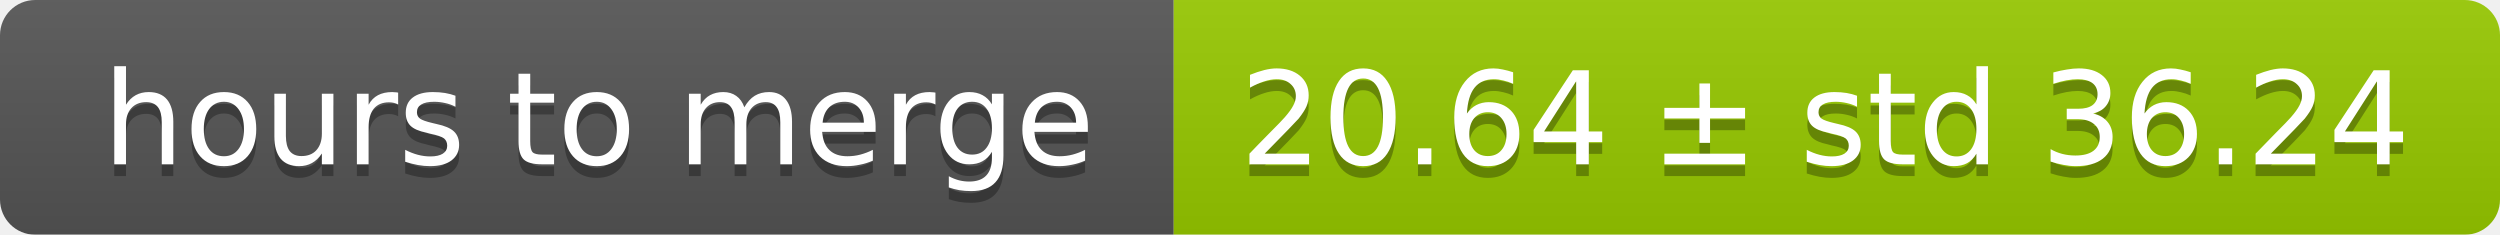
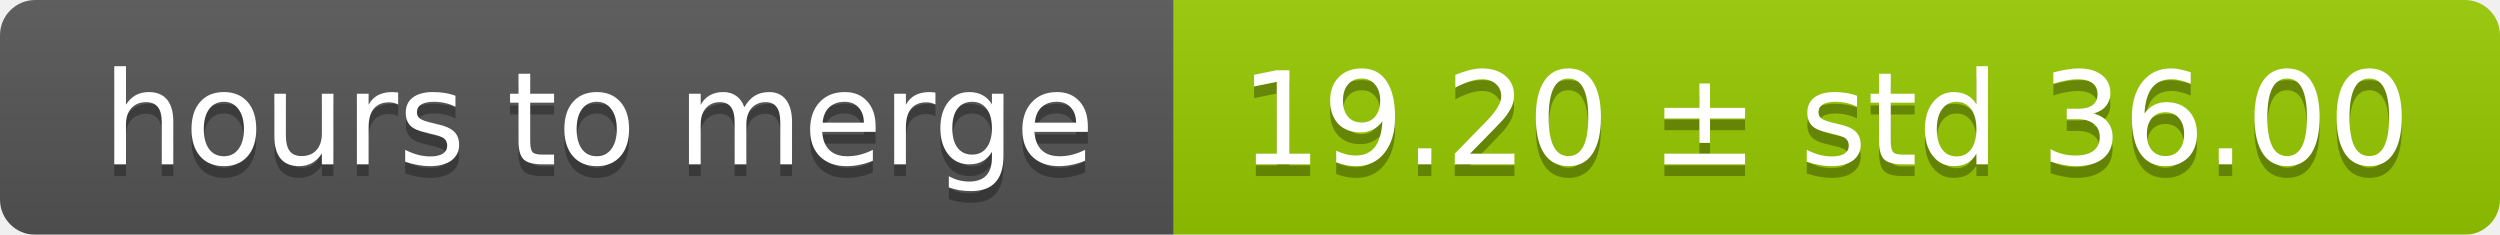
<svg xmlns="http://www.w3.org/2000/svg" width="213" height="20">
  <linearGradient id="smooth" x2="0" y2="100%">
    <stop offset="0" stop-color="#bbb" stop-opacity=".1" />
    <stop offset="1" stop-opacity=".1" />
  </linearGradient>
  <mask id="round">
    <rect width="213" height="20" rx="3" fill="#fff" />
  </mask>
  <g mask="url(#round)">
    <rect width="100" height="20" fill="#555" />
    <rect x="100" width="113" height="20" fill="#97ca00" />
    <rect width="213" height="20" fill="url(#smooth)" />
  </g>
  <g fill="#fff" text-anchor="middle" font-family="DejaVu Sans,Verdana,Geneva,sans-serif" font-size="11">
    <text x="51" y="15" fill="#010101" fill-opacity=".3">hours to merge</text>
    <text x="51" y="14">hours to merge</text>
-     <text x="155.5" y="15" fill="#010101" fill-opacity=".3">20.64 ± std 36.24</text>
-     <text x="155.5" y="14">20.64 ± std 36.24</text>
+     <text x="155.5" y="15" fill="#010101" fill-opacity=".3">19.20 ± std 36.00</text>
+     <text x="155.5" y="14">19.20 ± std 36.00</text>
  </g>
</svg>
